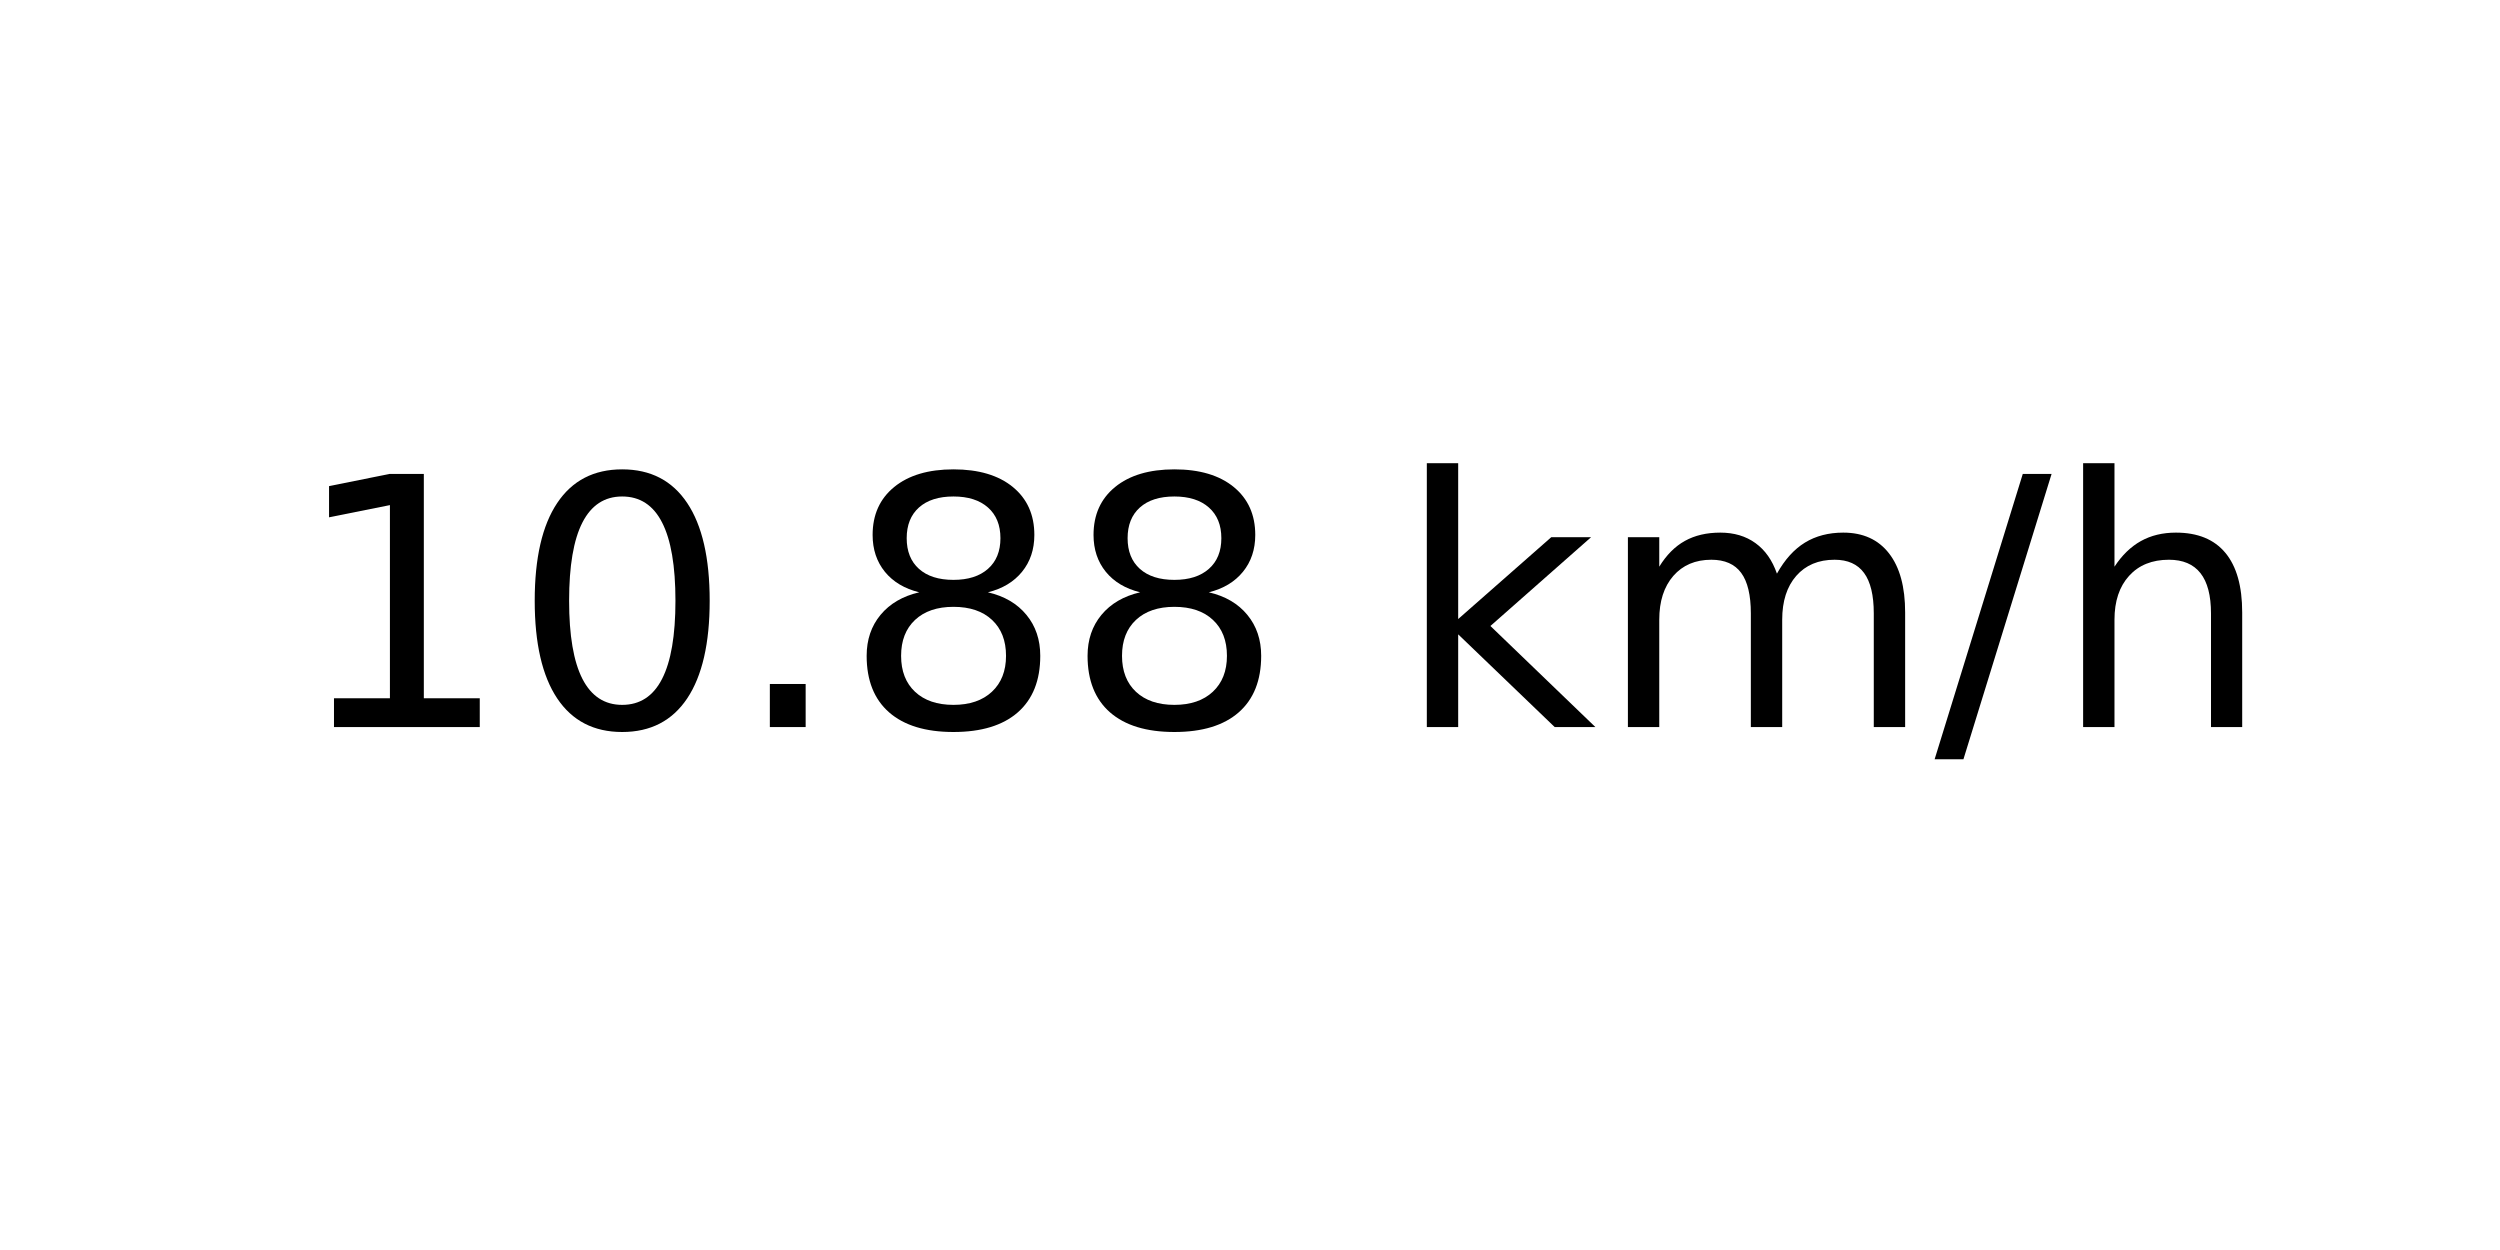
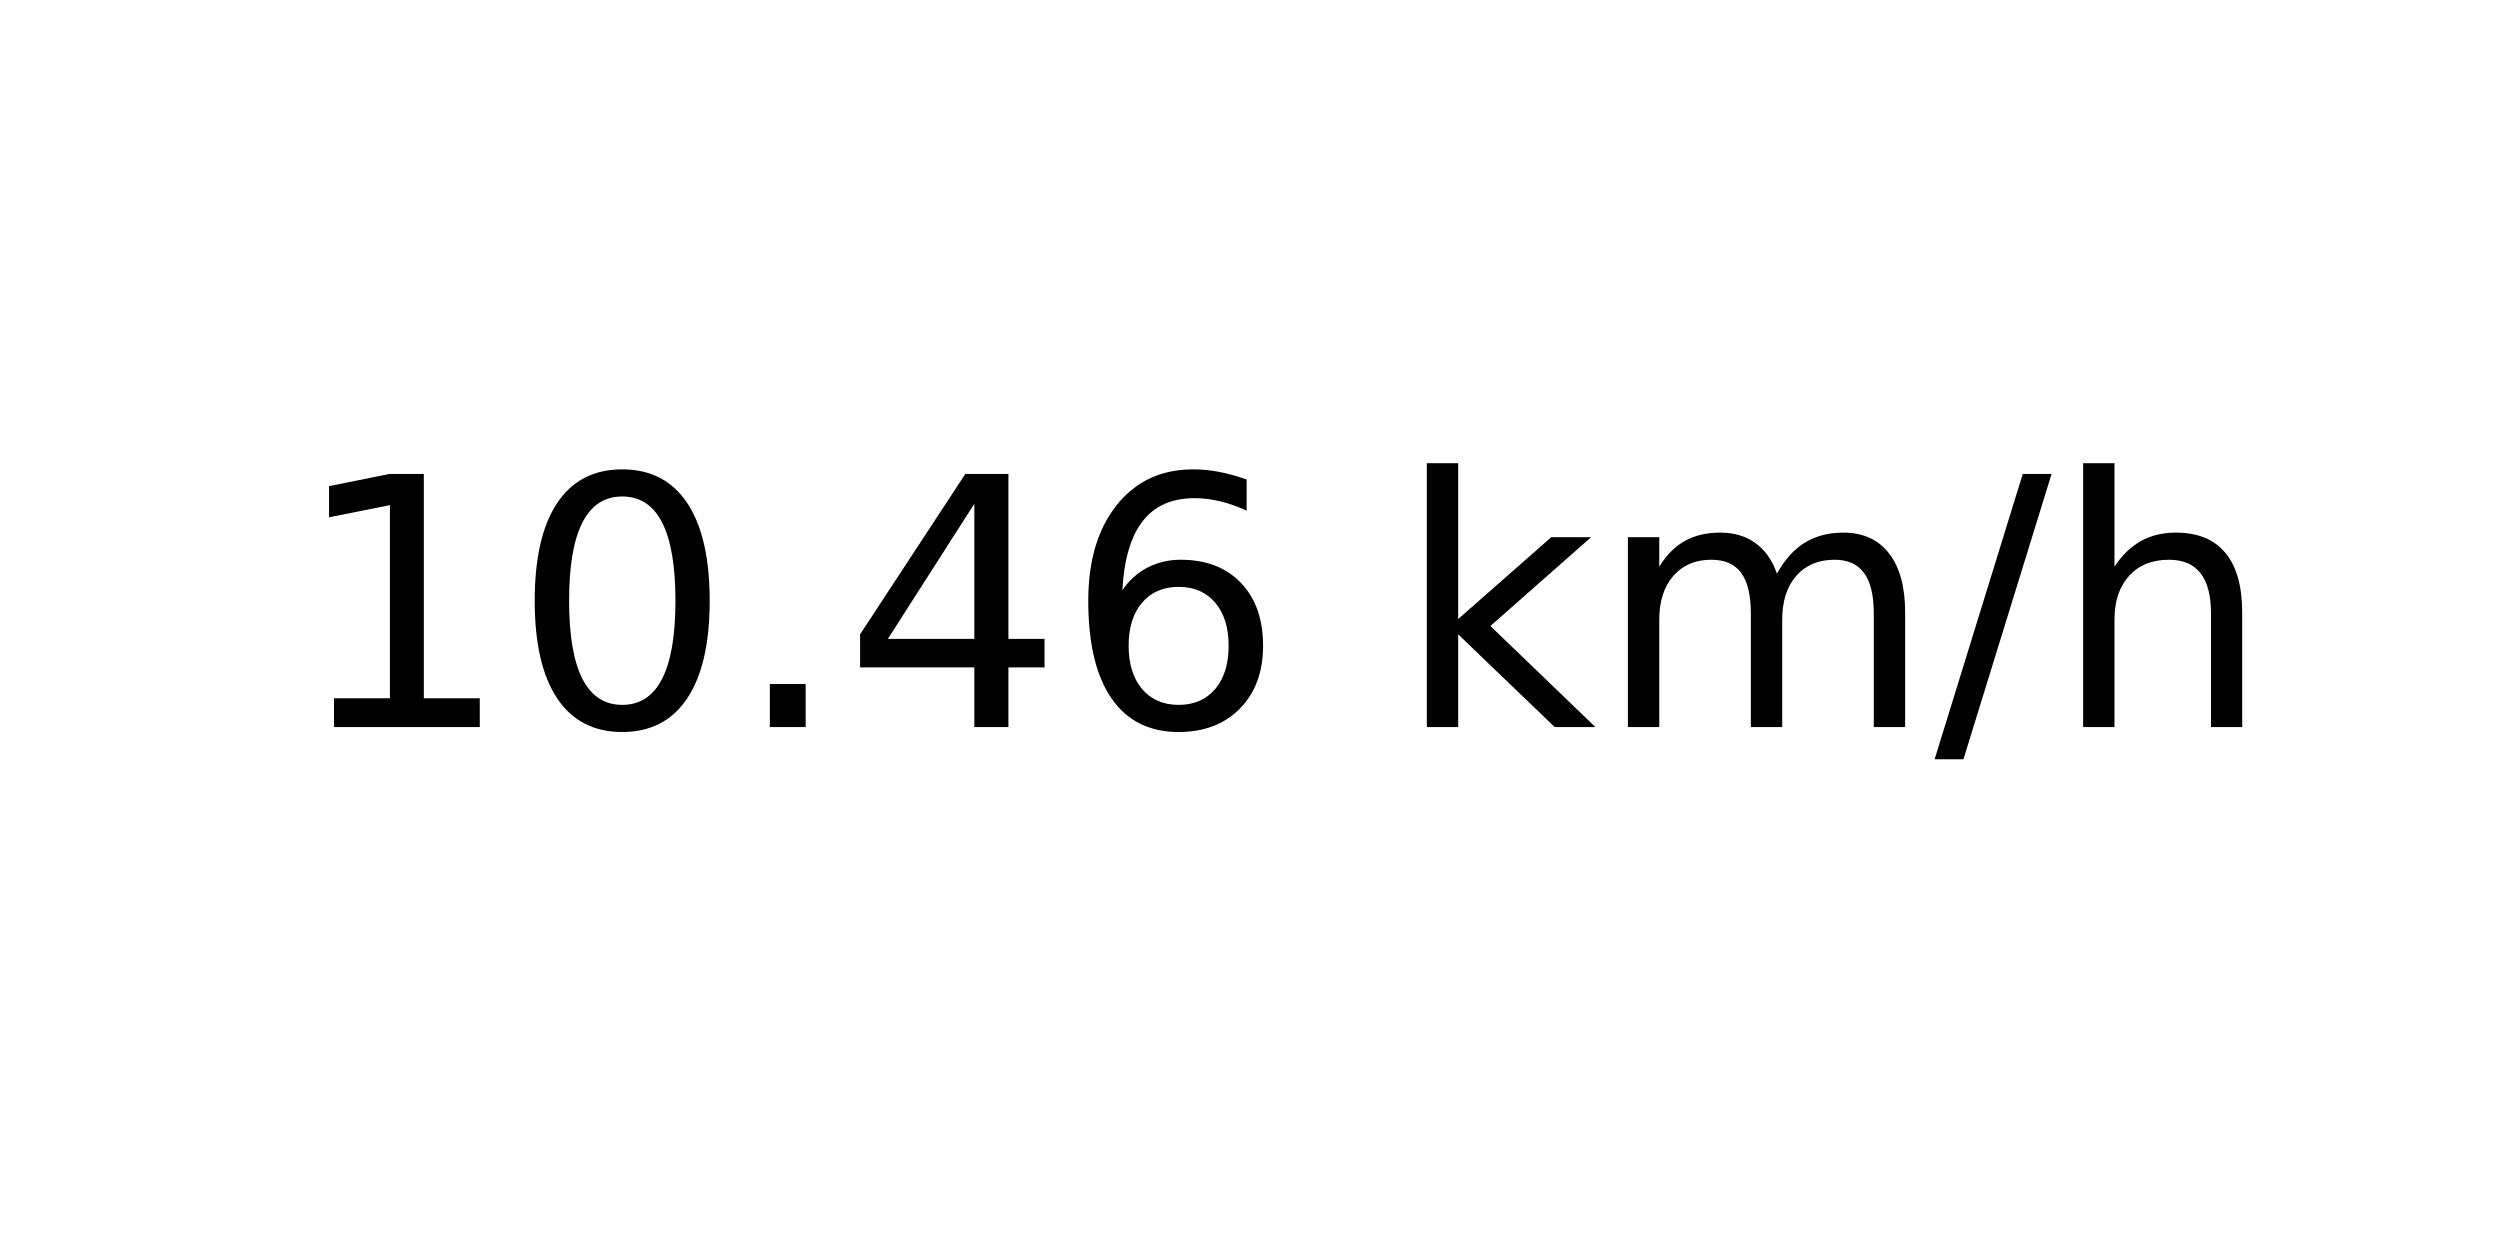
<svg xmlns="http://www.w3.org/2000/svg" xmlns:xlink="http://www.w3.org/1999/xlink" width="72pt" height="36pt" viewBox="0 0 72 36" version="1.1">
  <defs>
    <style type="text/css">*{stroke-linejoin: round; stroke-linecap: butt}</style>
  </defs>
  <g id="figure_1">
    <g id="axes_1">
      <g id="text_1">
        <g transform="translate(8.378125 20.93937) scale(0.1 -0.1)">
          <defs>
            <path id="DejaVuSans-31" d="M 794 531  L 1825 531  L 1825 4091  L 703 3866  L 703 4441  L 1819 4666  L 2450 4666  L 2450 531  L 3481 531  L 3481 0  L 794 0  L 794 531  z " transform="scale(0.015625)" />
            <path id="DejaVuSans-30" d="M 2034 4250  Q 1547 4250 1301 3770  Q 1056 3291 1056 2328  Q 1056 1369 1301 889  Q 1547 409 2034 409  Q 2525 409 2770 889  Q 3016 1369 3016 2328  Q 3016 3291 2770 3770  Q 2525 4250 2034 4250  z M 2034 4750  Q 2819 4750 3233 4129  Q 3647 3509 3647 2328  Q 3647 1150 3233 529  Q 2819 -91 2034 -91  Q 1250 -91 836 529  Q 422 1150 422 2328  Q 422 3509 836 4129  Q 1250 4750 2034 4750  z " transform="scale(0.015625)" />
            <path id="DejaVuSans-2e" d="M 684 794  L 1344 794  L 1344 0  L 684 0  L 684 794  z " transform="scale(0.015625)" />
-             <path id="DejaVuSans-38" d="M 2034 2216  Q 1584 2216 1326 1975  Q 1069 1734 1069 1313  Q 1069 891 1326 650  Q 1584 409 2034 409  Q 2484 409 2743 651  Q 3003 894 3003 1313  Q 3003 1734 2745 1975  Q 2488 2216 2034 2216  z M 1403 2484  Q 997 2584 770 2862  Q 544 3141 544 3541  Q 544 4100 942 4425  Q 1341 4750 2034 4750  Q 2731 4750 3128 4425  Q 3525 4100 3525 3541  Q 3525 3141 3298 2862  Q 3072 2584 2669 2484  Q 3125 2378 3379 2068  Q 3634 1759 3634 1313  Q 3634 634 3220 271  Q 2806 -91 2034 -91  Q 1263 -91 848 271  Q 434 634 434 1313  Q 434 1759 690 2068  Q 947 2378 1403 2484  z M 1172 3481  Q 1172 3119 1398 2916  Q 1625 2713 2034 2713  Q 2441 2713 2670 2916  Q 2900 3119 2900 3481  Q 2900 3844 2670 4047  Q 2441 4250 2034 4250  Q 1625 4250 1398 4047  Q 1172 3844 1172 3481  z " transform="scale(0.015625)" />
+             <path id="DejaVuSans-34" d="M 2419 4116  L 825 1625  L 2419 1625  L 2419 4116  z M 2253 4666  L 3047 4666  L 3047 1625  L 3713 1625  L 3713 1100  L 3047 1100  L 3047 0  L 2419 0  L 2419 1100  L 313 1100  L 313 1709  L 2253 4666  z " transform="scale(0.015625)" />
+             <path id="DejaVuSans-36" d="M 2113 2584  Q 1688 2584 1439 2293  Q 1191 2003 1191 1497  Q 1191 994 1439 701  Q 1688 409 2113 409  Q 2538 409 2786 701  Q 3034 994 3034 1497  Q 3034 2003 2786 2293  Q 2538 2584 2113 2584  z M 3366 4563  L 3366 3988  Q 3128 4100 2886 4159  Q 2644 4219 2406 4219  Q 1781 4219 1451 3797  Q 1122 3375 1075 2522  Q 1259 2794 1537 2939  Q 1816 3084 2150 3084  Q 2853 3084 3261 2657  Q 3669 2231 3669 1497  Q 3669 778 3244 343  Q 2819 -91 2113 -91  Q 1303 -91 875 529  Q 447 1150 447 2328  Q 447 3434 972 4092  Q 1497 4750 2381 4750  Q 2619 4750 2861 4703  Q 3103 4656 3366 4563  z " transform="scale(0.015625)" />
            <path id="DejaVuSans-20" transform="scale(0.015625)" />
            <path id="DejaVuSans-6b" d="M 581 4863  L 1159 4863  L 1159 1991  L 2875 3500  L 3609 3500  L 1753 1863  L 3688 0  L 2938 0  L 1159 1709  L 1159 0  L 581 0  L 581 4863  z " transform="scale(0.015625)" />
            <path id="DejaVuSans-6d" d="M 3328 2828  Q 3544 3216 3844 3400  Q 4144 3584 4550 3584  Q 5097 3584 5394 3201  Q 5691 2819 5691 2113  L 5691 0  L 5113 0  L 5113 2094  Q 5113 2597 4934 2840  Q 4756 3084 4391 3084  Q 3944 3084 3684 2787  Q 3425 2491 3425 1978  L 3425 0  L 2847 0  L 2847 2094  Q 2847 2600 2669 2842  Q 2491 3084 2119 3084  Q 1678 3084 1418 2786  Q 1159 2488 1159 1978  L 1159 0  L 581 0  L 581 3500  L 1159 3500  L 1159 2956  Q 1356 3278 1631 3431  Q 1906 3584 2284 3584  Q 2666 3584 2933 3390  Q 3200 3197 3328 2828  z " transform="scale(0.015625)" />
            <path id="DejaVuSans-2f" d="M 1625 4666  L 2156 4666  L 531 -594  L 0 -594  L 1625 4666  z " transform="scale(0.015625)" />
            <path id="DejaVuSans-68" d="M 3513 2113  L 3513 0  L 2938 0  L 2938 2094  Q 2938 2591 2744 2837  Q 2550 3084 2163 3084  Q 1697 3084 1428 2787  Q 1159 2491 1159 1978  L 1159 0  L 581 0  L 581 4863  L 1159 4863  L 1159 2956  Q 1366 3272 1645 3428  Q 1925 3584 2291 3584  Q 2894 3584 3203 3211  Q 3513 2838 3513 2113  z " transform="scale(0.015625)" />
          </defs>
          <use xlink:href="#DejaVuSans-31" />
          <use xlink:href="#DejaVuSans-30" x="63.623" />
          <use xlink:href="#DejaVuSans-2e" x="127.246" />
-           <use xlink:href="#DejaVuSans-38" x="159.033" />
-           <use xlink:href="#DejaVuSans-38" x="222.656" />
+           <use xlink:href="#DejaVuSans-34" x="159.033" />
+           <use xlink:href="#DejaVuSans-36" x="222.656" />
          <use xlink:href="#DejaVuSans-20" x="286.279" />
          <use xlink:href="#DejaVuSans-6b" x="318.066" />
          <use xlink:href="#DejaVuSans-6d" x="375.977" />
          <use xlink:href="#DejaVuSans-2f" x="473.389" />
          <use xlink:href="#DejaVuSans-68" x="507.08" />
        </g>
      </g>
    </g>
  </g>
</svg>
